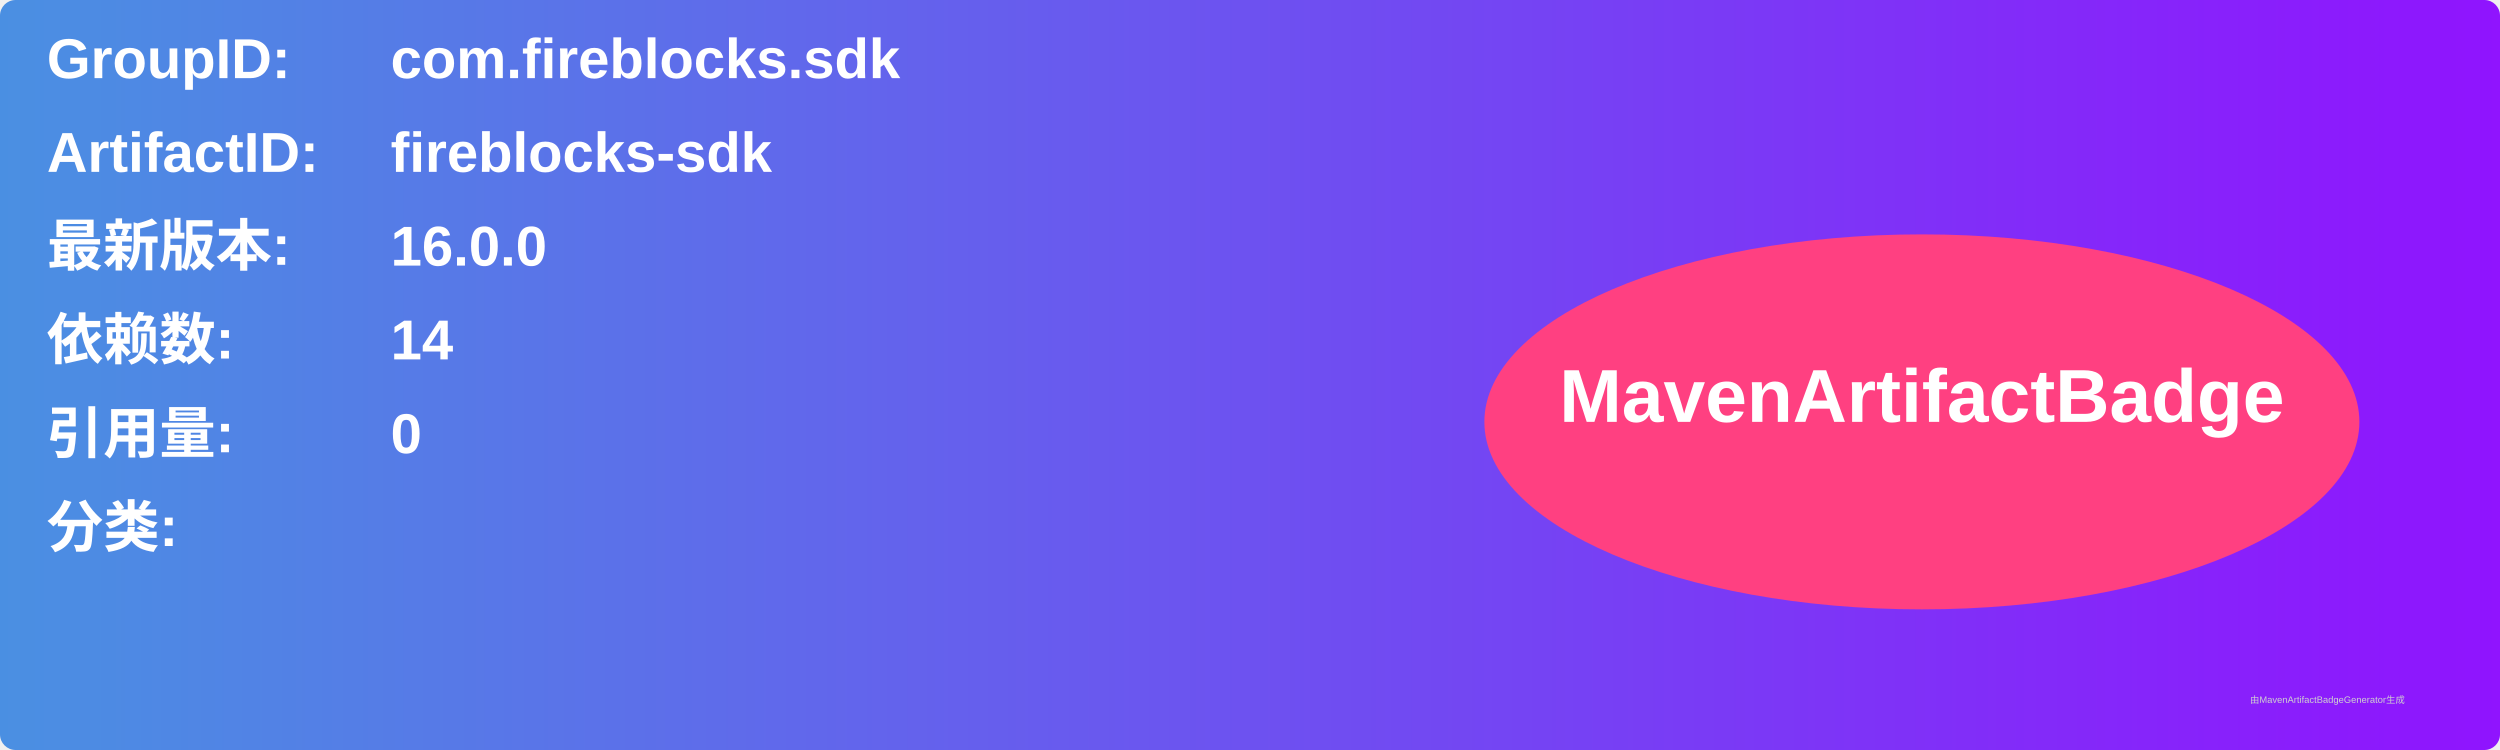
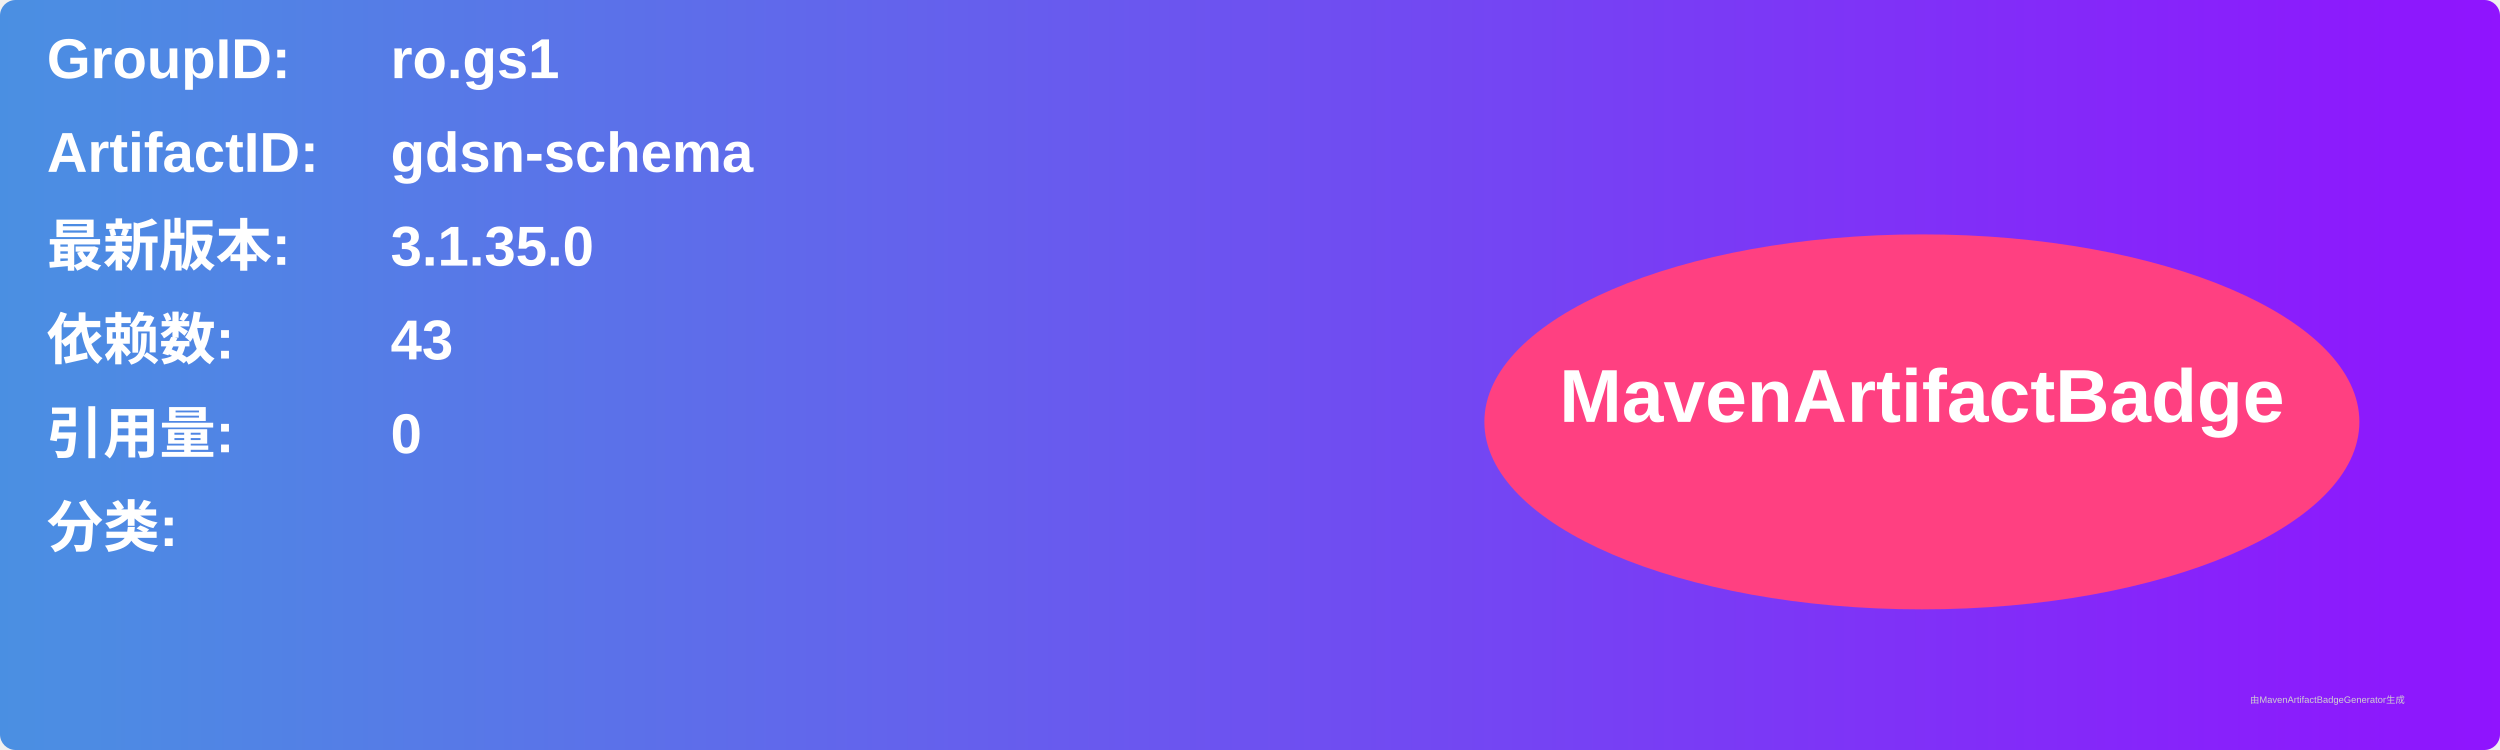
<svg xmlns="http://www.w3.org/2000/svg" width="800" height="240" viewBox="0 0 800 240">
  <linearGradient id="grad" x1="0%" y1="0%" x2="100%" y2="0%">
    <stop offset="0%" stop-color="#4a90e2" />
    <stop offset="100%" stop-color="#9013fe" />
  </linearGradient>
  <rect width="100%" height="100%" rx="5" ry="5" fill="url(#grad)" />
  <g transform="translate(15, 15)">
    <text x="0" y="10" font-family="Arial" font-size="18" fill="white" font-weight="bold" width="260">GroupID:</text>
-     <text x="110" y="10" font-family="Arial" font-size="18" fill="white" font-weight="bold" width="460">com.fireblocks.sdk</text>
+     <text x="110" y="10" font-family="Arial" font-size="18" fill="white" font-weight="bold" width="460">ro.gs1</text>
    <text x="0" y="40" font-family="Arial" font-size="18" fill="white" font-weight="bold" width="260">ArtifactID:</text>
-     <text x="110" y="40" font-family="Arial" font-size="18" fill="white" font-weight="bold" width="460">fireblocks-sdk</text>
+     <text x="110" y="40" font-family="Arial" font-size="18" fill="white" font-weight="bold" width="460">gdsn-schema</text>
    <text x="0" y="70" font-family="Arial" font-size="18" fill="white" font-weight="bold">最新版本:</text>
    <text x="110" y="70" font-family="Arial" font-size="18" fill="white" font-weight="bold">
-       <tspan font-weight="bold">16.0.0</tspan>
+       <tspan font-weight="bold">3.1.35.0</tspan>
    </text>
    <text x="0" y="100" font-family="Arial" font-size="18" fill="white" font-weight="bold">依赖数: </text>
    <text x="110" y="100" font-family="Arial" font-size="18" fill="white">
-       <tspan font-weight="bold">14</tspan>
+       <tspan font-weight="bold">43</tspan>
    </text>
    <text x="0" y="130" font-family="Arial" font-size="18" fill="white" font-weight="bold">引用量: </text>
    <text x="110" y="130" font-family="Arial" font-size="18" fill="white">
      <tspan font-weight="bold">0</tspan>
    </text>
    <text x="0" y="160" font-family="Arial" font-size="18" fill="white" font-weight="bold">分类:</text>
    <text x="10" y="190" font-family="Arial" font-size="10" fill="white">
      <tspan font-weight="bold" />
    </text>
    <ellipse cx="600" cy="120" rx="140" ry="60" fill="#ff4081" />
    <text x="600" y="120" text-anchor="middle" font-family="Arial" font-size="24" fill="white" font-weight="bold">MavenArtifactBadge</text>
  </g>
  <text x="720" y="225" font-family="Arial" font-size="3" fill="#d0d0d0">由MavenArtifactBadgeGenerator生成</text>
</svg>
